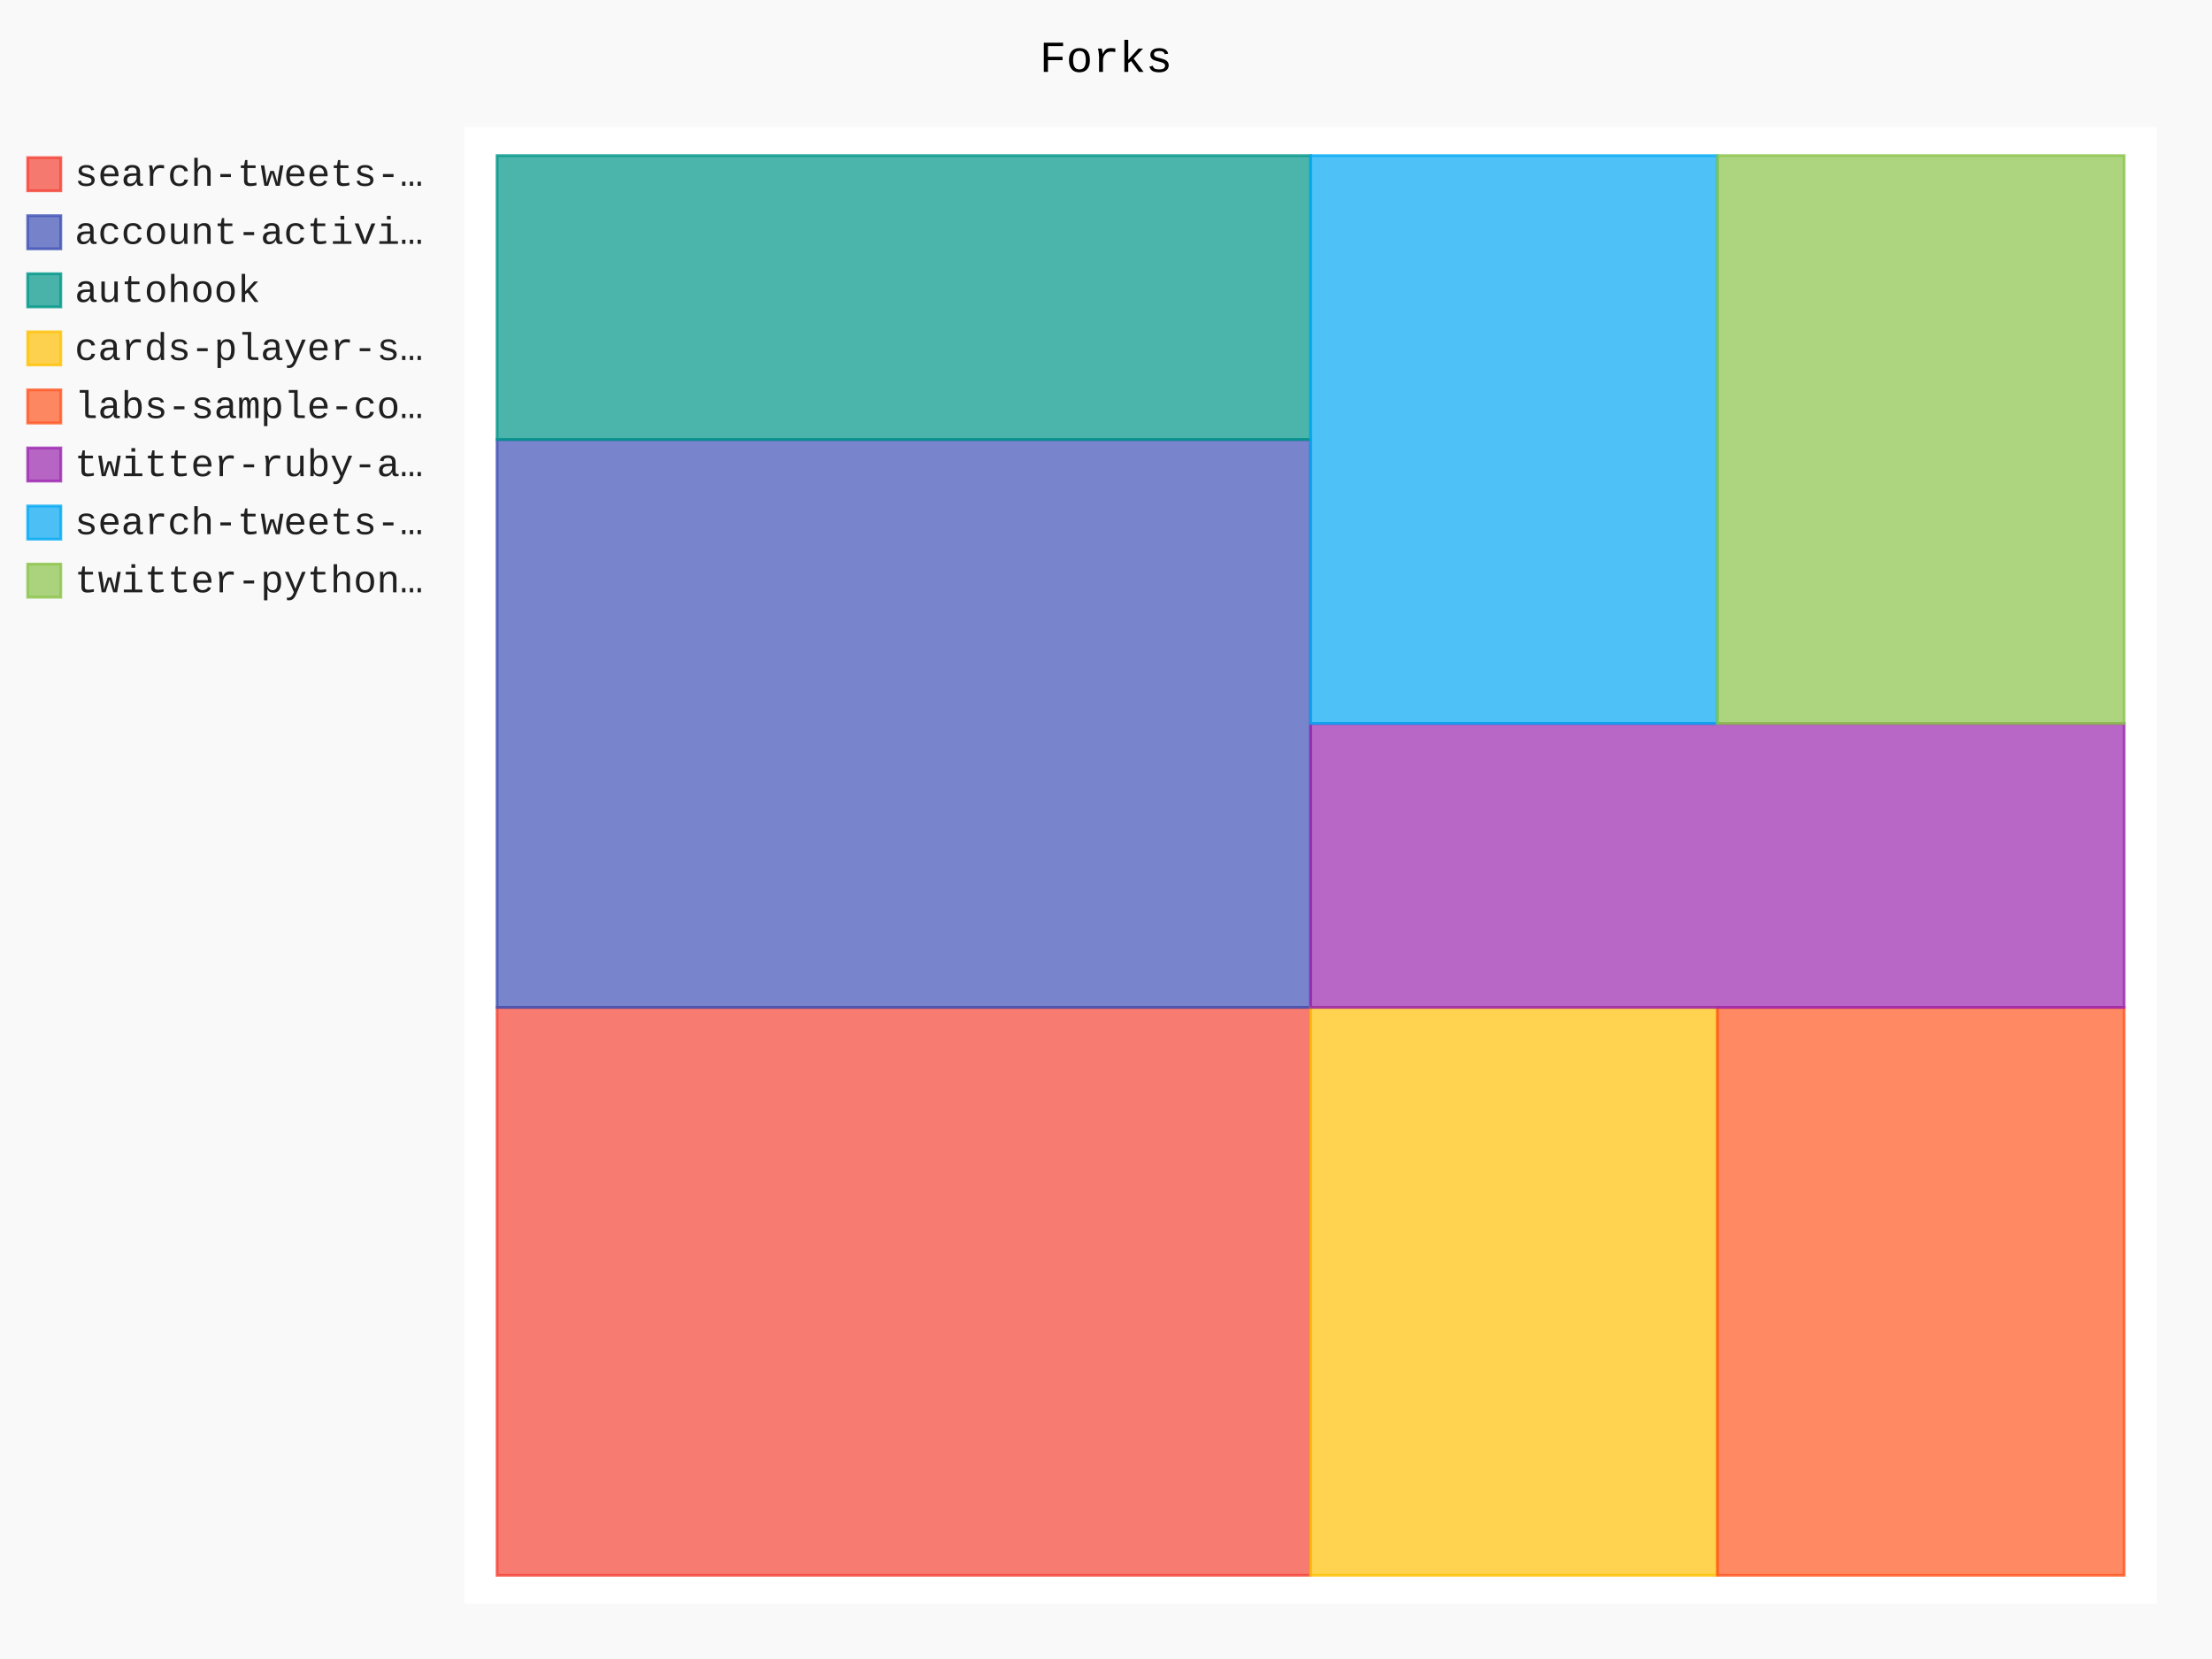
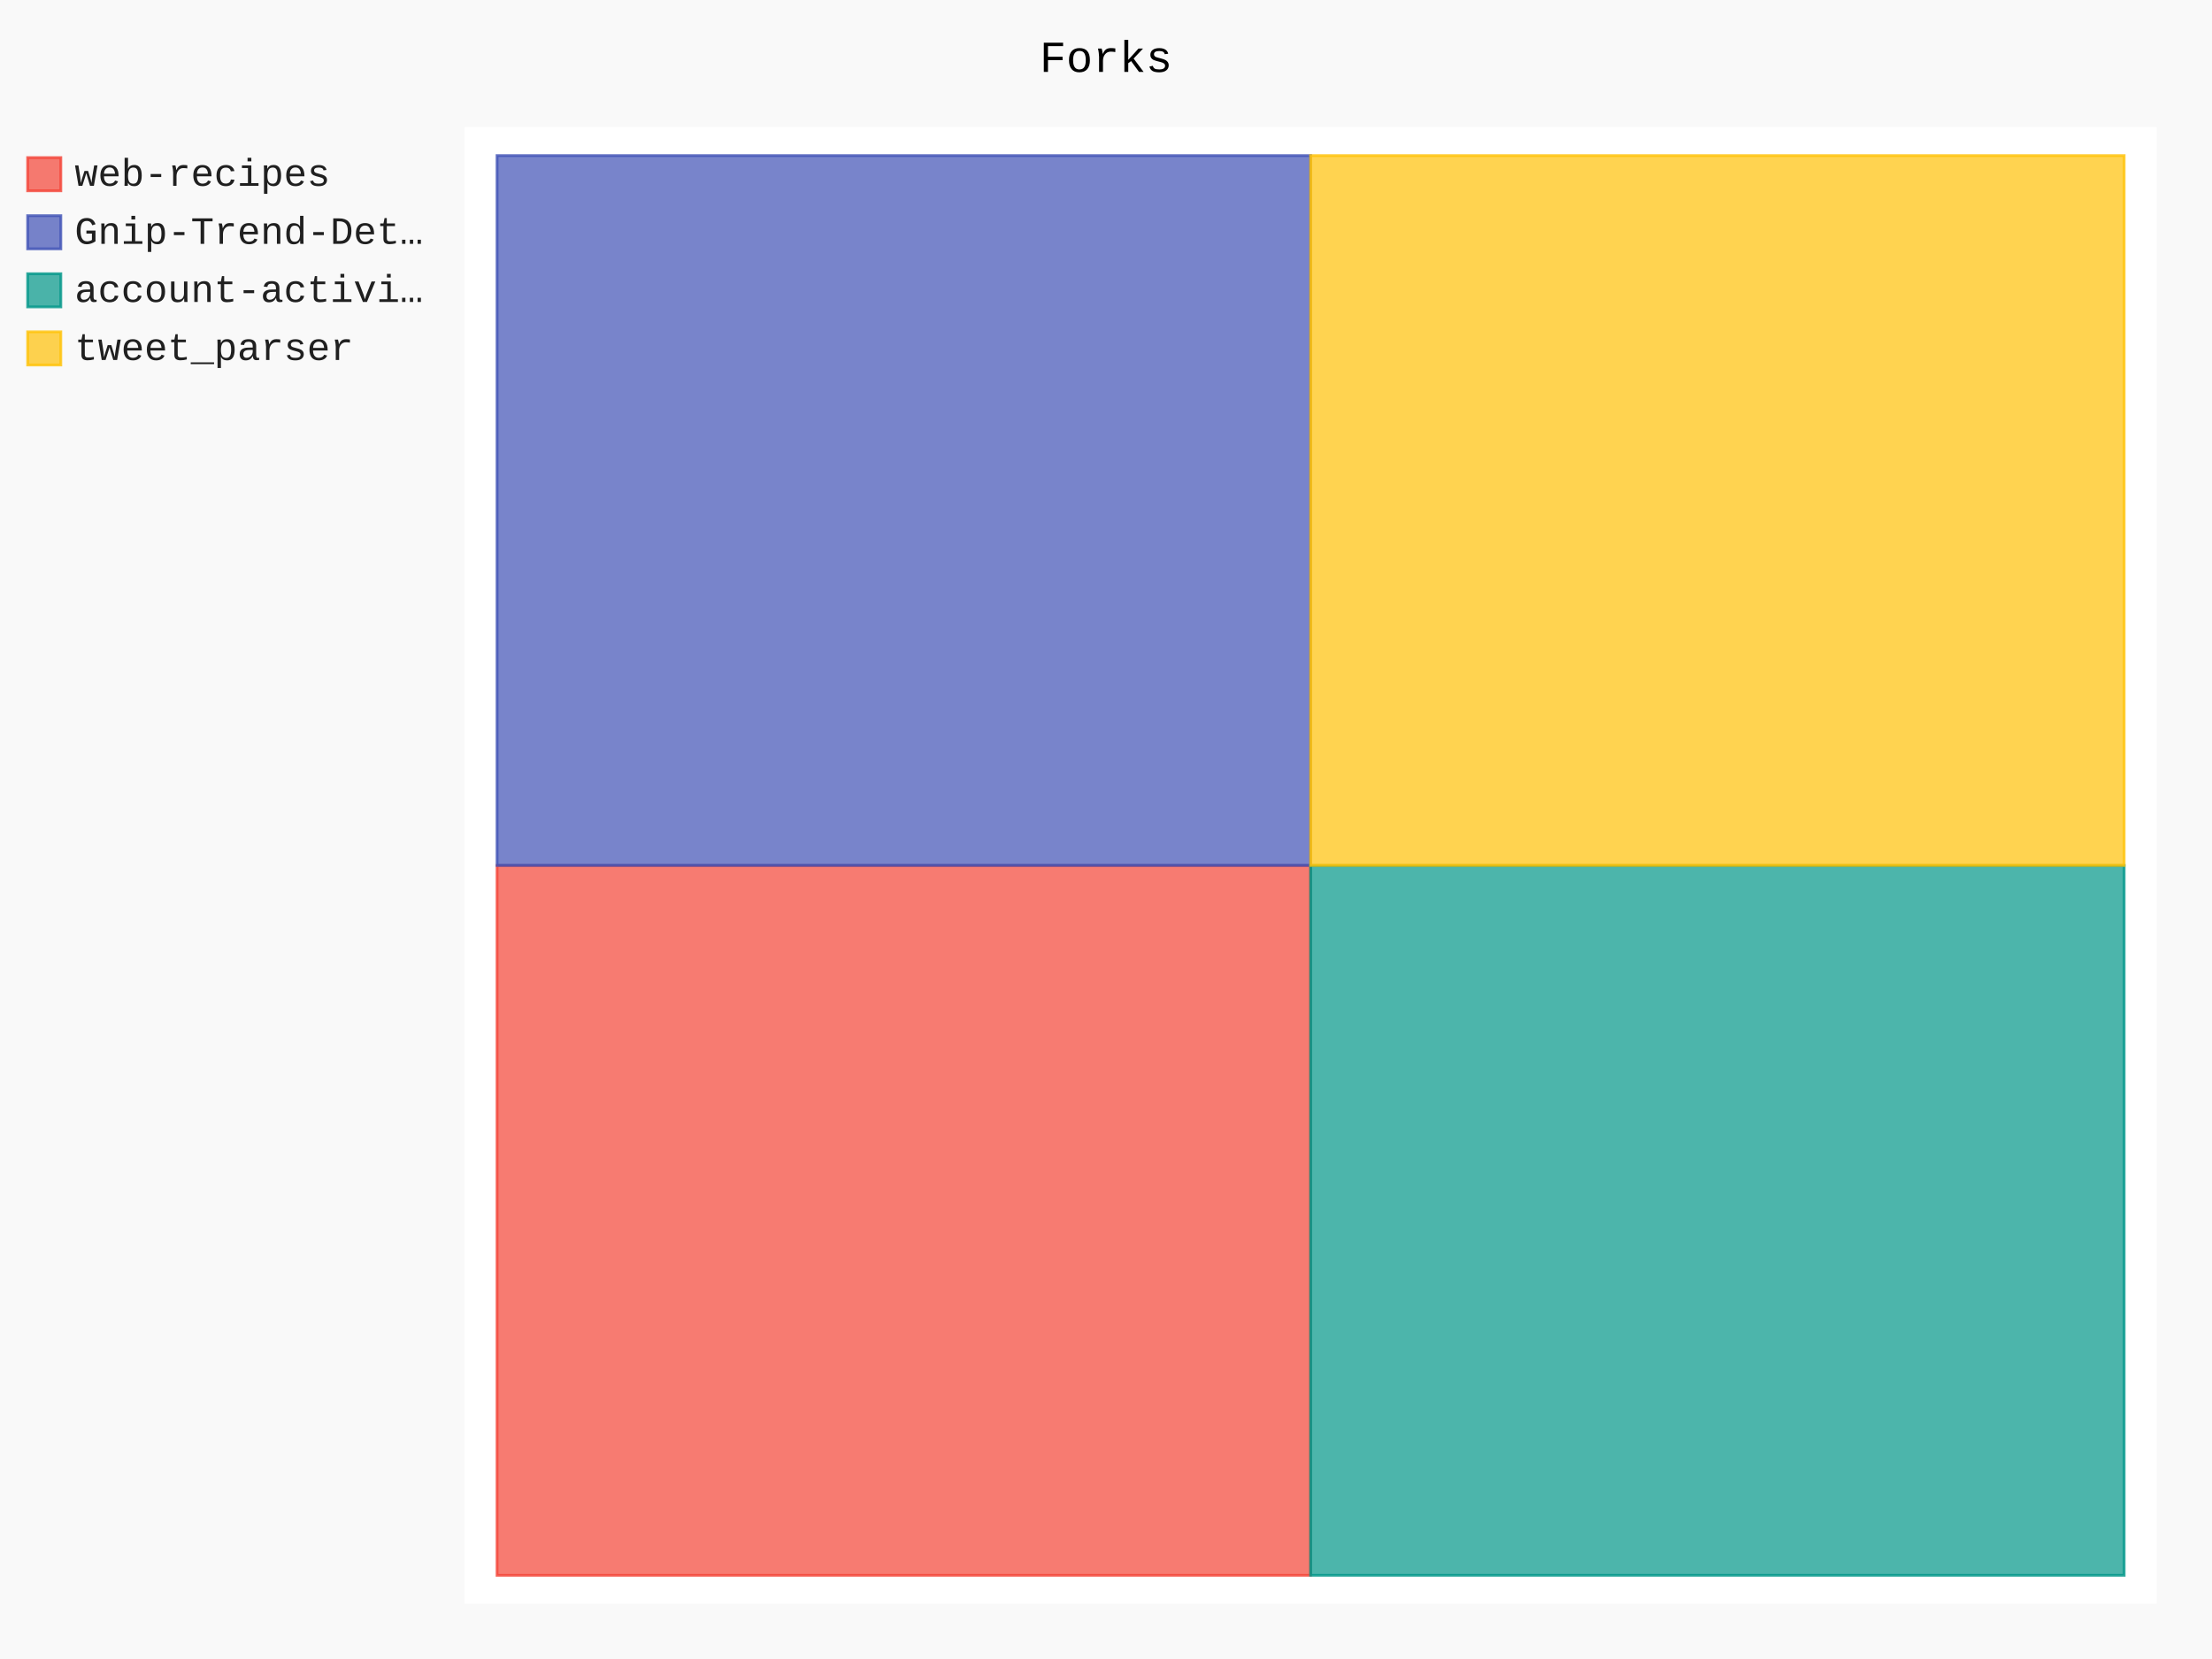
- <svg xmlns="http://www.w3.org/2000/svg" class="pygal-chart" id="chart-745d54a5-2ab3-4bd9-b080-3b18c7b1e438" viewBox="0 0 800 600">
+ <svg xmlns="http://www.w3.org/2000/svg" class="pygal-chart" id="chart-51eeda90-da67-423a-97f6-ecddbd1076d2" viewBox="0 0 800 600">
  <defs>
-     <style type="text/css">#chart-745d54a5-2ab3-4bd9-b080-3b18c7b1e438{-webkit-user-select:none;-webkit-font-smoothing:antialiased;font-family:Consolas,"Liberation Mono",Menlo,Courier,monospace}#chart-745d54a5-2ab3-4bd9-b080-3b18c7b1e438 .title{font-family:Consolas,"Liberation Mono",Menlo,Courier,monospace;font-size:16px}#chart-745d54a5-2ab3-4bd9-b080-3b18c7b1e438 .legends .legend text{font-family:Consolas,"Liberation Mono",Menlo,Courier,monospace;font-size:14px}#chart-745d54a5-2ab3-4bd9-b080-3b18c7b1e438 .axis text{font-family:Consolas,"Liberation Mono",Menlo,Courier,monospace;font-size:10px}#chart-745d54a5-2ab3-4bd9-b080-3b18c7b1e438 .axis text.major{font-family:Consolas,"Liberation Mono",Menlo,Courier,monospace;font-size:10px}#chart-745d54a5-2ab3-4bd9-b080-3b18c7b1e438 .text-overlay text.value{font-family:Consolas,"Liberation Mono",Menlo,Courier,monospace;font-size:16px}#chart-745d54a5-2ab3-4bd9-b080-3b18c7b1e438 .text-overlay text.label{font-family:Consolas,"Liberation Mono",Menlo,Courier,monospace;font-size:10px}#chart-745d54a5-2ab3-4bd9-b080-3b18c7b1e438 .tooltip{font-family:Consolas,"Liberation Mono",Menlo,Courier,monospace;font-size:14px}#chart-745d54a5-2ab3-4bd9-b080-3b18c7b1e438 text.no_data{font-family:Consolas,"Liberation Mono",Menlo,Courier,monospace;font-size:64px}
- #chart-745d54a5-2ab3-4bd9-b080-3b18c7b1e438{background-color:rgba(249,249,249,1)}#chart-745d54a5-2ab3-4bd9-b080-3b18c7b1e438 path,#chart-745d54a5-2ab3-4bd9-b080-3b18c7b1e438 line,#chart-745d54a5-2ab3-4bd9-b080-3b18c7b1e438 rect,#chart-745d54a5-2ab3-4bd9-b080-3b18c7b1e438 circle{-webkit-transition:150ms;-moz-transition:150ms;transition:150ms}#chart-745d54a5-2ab3-4bd9-b080-3b18c7b1e438 .graph &gt; .background{fill:rgba(249,249,249,1)}#chart-745d54a5-2ab3-4bd9-b080-3b18c7b1e438 .plot &gt; .background{fill:rgba(255,255,255,1)}#chart-745d54a5-2ab3-4bd9-b080-3b18c7b1e438 .graph{fill:rgba(0,0,0,.87)}#chart-745d54a5-2ab3-4bd9-b080-3b18c7b1e438 text.no_data{fill:rgba(0,0,0,1)}#chart-745d54a5-2ab3-4bd9-b080-3b18c7b1e438 .title{fill:rgba(0,0,0,1)}#chart-745d54a5-2ab3-4bd9-b080-3b18c7b1e438 .legends .legend text{fill:rgba(0,0,0,.87)}#chart-745d54a5-2ab3-4bd9-b080-3b18c7b1e438 .legends .legend:hover text{fill:rgba(0,0,0,1)}#chart-745d54a5-2ab3-4bd9-b080-3b18c7b1e438 .axis .line{stroke:rgba(0,0,0,1)}#chart-745d54a5-2ab3-4bd9-b080-3b18c7b1e438 .axis .guide.line{stroke:rgba(0,0,0,.54)}#chart-745d54a5-2ab3-4bd9-b080-3b18c7b1e438 .axis .major.line{stroke:rgba(0,0,0,.87)}#chart-745d54a5-2ab3-4bd9-b080-3b18c7b1e438 .axis text.major{fill:rgba(0,0,0,1)}#chart-745d54a5-2ab3-4bd9-b080-3b18c7b1e438 .axis.y .guides:hover .guide.line,#chart-745d54a5-2ab3-4bd9-b080-3b18c7b1e438 .line-graph .axis.x .guides:hover .guide.line,#chart-745d54a5-2ab3-4bd9-b080-3b18c7b1e438 .stackedline-graph .axis.x .guides:hover .guide.line,#chart-745d54a5-2ab3-4bd9-b080-3b18c7b1e438 .xy-graph .axis.x .guides:hover .guide.line{stroke:rgba(0,0,0,1)}#chart-745d54a5-2ab3-4bd9-b080-3b18c7b1e438 .axis .guides:hover text{fill:rgba(0,0,0,1)}#chart-745d54a5-2ab3-4bd9-b080-3b18c7b1e438 .reactive{fill-opacity:.7;stroke-opacity:.8}#chart-745d54a5-2ab3-4bd9-b080-3b18c7b1e438 .ci{stroke:rgba(0,0,0,.87)}#chart-745d54a5-2ab3-4bd9-b080-3b18c7b1e438 .reactive.active,#chart-745d54a5-2ab3-4bd9-b080-3b18c7b1e438 .active .reactive{fill-opacity:.8;stroke-opacity:.9;stroke-width:4}#chart-745d54a5-2ab3-4bd9-b080-3b18c7b1e438 .ci .reactive.active{stroke-width:1.5}#chart-745d54a5-2ab3-4bd9-b080-3b18c7b1e438 .series text{fill:rgba(0,0,0,1)}#chart-745d54a5-2ab3-4bd9-b080-3b18c7b1e438 .tooltip rect{fill:rgba(255,255,255,1);stroke:rgba(0,0,0,1);-webkit-transition:opacity 150ms;-moz-transition:opacity 150ms;transition:opacity 150ms}#chart-745d54a5-2ab3-4bd9-b080-3b18c7b1e438 .tooltip .label{fill:rgba(0,0,0,.87)}#chart-745d54a5-2ab3-4bd9-b080-3b18c7b1e438 .tooltip .label{fill:rgba(0,0,0,.87)}#chart-745d54a5-2ab3-4bd9-b080-3b18c7b1e438 .tooltip .legend{font-size:.8em;fill:rgba(0,0,0,.54)}#chart-745d54a5-2ab3-4bd9-b080-3b18c7b1e438 .tooltip .x_label{font-size:.6em;fill:rgba(0,0,0,1)}#chart-745d54a5-2ab3-4bd9-b080-3b18c7b1e438 .tooltip .xlink{font-size:.5em;text-decoration:underline}#chart-745d54a5-2ab3-4bd9-b080-3b18c7b1e438 .tooltip .value{font-size:1.5em}#chart-745d54a5-2ab3-4bd9-b080-3b18c7b1e438 .bound{font-size:.5em}#chart-745d54a5-2ab3-4bd9-b080-3b18c7b1e438 .max-value{font-size:.75em;fill:rgba(0,0,0,.54)}#chart-745d54a5-2ab3-4bd9-b080-3b18c7b1e438 .map-element{fill:rgba(255,255,255,1);stroke:rgba(0,0,0,.54) !important}#chart-745d54a5-2ab3-4bd9-b080-3b18c7b1e438 .map-element .reactive{fill-opacity:inherit;stroke-opacity:inherit}#chart-745d54a5-2ab3-4bd9-b080-3b18c7b1e438 .color-0,#chart-745d54a5-2ab3-4bd9-b080-3b18c7b1e438 .color-0 a:visited{stroke:#F44336;fill:#F44336}#chart-745d54a5-2ab3-4bd9-b080-3b18c7b1e438 .color-1,#chart-745d54a5-2ab3-4bd9-b080-3b18c7b1e438 .color-1 a:visited{stroke:#3F51B5;fill:#3F51B5}#chart-745d54a5-2ab3-4bd9-b080-3b18c7b1e438 .color-2,#chart-745d54a5-2ab3-4bd9-b080-3b18c7b1e438 .color-2 a:visited{stroke:#009688;fill:#009688}#chart-745d54a5-2ab3-4bd9-b080-3b18c7b1e438 .color-3,#chart-745d54a5-2ab3-4bd9-b080-3b18c7b1e438 .color-3 a:visited{stroke:#FFC107;fill:#FFC107}#chart-745d54a5-2ab3-4bd9-b080-3b18c7b1e438 .color-4,#chart-745d54a5-2ab3-4bd9-b080-3b18c7b1e438 .color-4 a:visited{stroke:#FF5722;fill:#FF5722}#chart-745d54a5-2ab3-4bd9-b080-3b18c7b1e438 .color-5,#chart-745d54a5-2ab3-4bd9-b080-3b18c7b1e438 .color-5 a:visited{stroke:#9C27B0;fill:#9C27B0}#chart-745d54a5-2ab3-4bd9-b080-3b18c7b1e438 .color-6,#chart-745d54a5-2ab3-4bd9-b080-3b18c7b1e438 .color-6 a:visited{stroke:#03A9F4;fill:#03A9F4}#chart-745d54a5-2ab3-4bd9-b080-3b18c7b1e438 .color-7,#chart-745d54a5-2ab3-4bd9-b080-3b18c7b1e438 .color-7 a:visited{stroke:#8BC34A;fill:#8BC34A}#chart-745d54a5-2ab3-4bd9-b080-3b18c7b1e438 .text-overlay .color-0 text{fill:black}#chart-745d54a5-2ab3-4bd9-b080-3b18c7b1e438 .text-overlay .color-1 text{fill:black}#chart-745d54a5-2ab3-4bd9-b080-3b18c7b1e438 .text-overlay .color-2 text{fill:black}#chart-745d54a5-2ab3-4bd9-b080-3b18c7b1e438 .text-overlay .color-3 text{fill:black}#chart-745d54a5-2ab3-4bd9-b080-3b18c7b1e438 .text-overlay .color-4 text{fill:black}#chart-745d54a5-2ab3-4bd9-b080-3b18c7b1e438 .text-overlay .color-5 text{fill:black}#chart-745d54a5-2ab3-4bd9-b080-3b18c7b1e438 .text-overlay .color-6 text{fill:black}#chart-745d54a5-2ab3-4bd9-b080-3b18c7b1e438 .text-overlay .color-7 text{fill:black}
- #chart-745d54a5-2ab3-4bd9-b080-3b18c7b1e438 text.no_data{text-anchor:middle}#chart-745d54a5-2ab3-4bd9-b080-3b18c7b1e438 .guide.line{fill:none}#chart-745d54a5-2ab3-4bd9-b080-3b18c7b1e438 .centered{text-anchor:middle}#chart-745d54a5-2ab3-4bd9-b080-3b18c7b1e438 .title{text-anchor:middle}#chart-745d54a5-2ab3-4bd9-b080-3b18c7b1e438 .legends .legend text{fill-opacity:1}#chart-745d54a5-2ab3-4bd9-b080-3b18c7b1e438 .axis.x text{text-anchor:middle}#chart-745d54a5-2ab3-4bd9-b080-3b18c7b1e438 .axis.x:not(.web) text[transform]{text-anchor:start}#chart-745d54a5-2ab3-4bd9-b080-3b18c7b1e438 .axis.x:not(.web) text[transform].backwards{text-anchor:end}#chart-745d54a5-2ab3-4bd9-b080-3b18c7b1e438 .axis.y text{text-anchor:end}#chart-745d54a5-2ab3-4bd9-b080-3b18c7b1e438 .axis.y text[transform].backwards{text-anchor:start}#chart-745d54a5-2ab3-4bd9-b080-3b18c7b1e438 .axis.y2 text{text-anchor:start}#chart-745d54a5-2ab3-4bd9-b080-3b18c7b1e438 .axis.y2 text[transform].backwards{text-anchor:end}#chart-745d54a5-2ab3-4bd9-b080-3b18c7b1e438 .axis .guide.line{stroke-dasharray:4,4}#chart-745d54a5-2ab3-4bd9-b080-3b18c7b1e438 .axis .major.guide.line{stroke-dasharray:6,6}#chart-745d54a5-2ab3-4bd9-b080-3b18c7b1e438 .horizontal .axis.y .guide.line,#chart-745d54a5-2ab3-4bd9-b080-3b18c7b1e438 .horizontal .axis.y2 .guide.line,#chart-745d54a5-2ab3-4bd9-b080-3b18c7b1e438 .vertical .axis.x .guide.line{opacity:0}#chart-745d54a5-2ab3-4bd9-b080-3b18c7b1e438 .horizontal .axis.always_show .guide.line,#chart-745d54a5-2ab3-4bd9-b080-3b18c7b1e438 .vertical .axis.always_show .guide.line{opacity:1 !important}#chart-745d54a5-2ab3-4bd9-b080-3b18c7b1e438 .axis.y .guides:hover .guide.line,#chart-745d54a5-2ab3-4bd9-b080-3b18c7b1e438 .axis.y2 .guides:hover .guide.line,#chart-745d54a5-2ab3-4bd9-b080-3b18c7b1e438 .axis.x .guides:hover .guide.line{opacity:1}#chart-745d54a5-2ab3-4bd9-b080-3b18c7b1e438 .axis .guides:hover text{opacity:1}#chart-745d54a5-2ab3-4bd9-b080-3b18c7b1e438 .nofill{fill:none}#chart-745d54a5-2ab3-4bd9-b080-3b18c7b1e438 .subtle-fill{fill-opacity:.2}#chart-745d54a5-2ab3-4bd9-b080-3b18c7b1e438 .dot{stroke-width:1px;fill-opacity:1}#chart-745d54a5-2ab3-4bd9-b080-3b18c7b1e438 .dot.active{stroke-width:5px}#chart-745d54a5-2ab3-4bd9-b080-3b18c7b1e438 .dot.negative{fill:transparent}#chart-745d54a5-2ab3-4bd9-b080-3b18c7b1e438 text,#chart-745d54a5-2ab3-4bd9-b080-3b18c7b1e438 tspan{stroke:none !important}#chart-745d54a5-2ab3-4bd9-b080-3b18c7b1e438 .series text.active{opacity:1}#chart-745d54a5-2ab3-4bd9-b080-3b18c7b1e438 .tooltip rect{fill-opacity:.95;stroke-width:.5}#chart-745d54a5-2ab3-4bd9-b080-3b18c7b1e438 .tooltip text{fill-opacity:1}#chart-745d54a5-2ab3-4bd9-b080-3b18c7b1e438 .showable{visibility:hidden}#chart-745d54a5-2ab3-4bd9-b080-3b18c7b1e438 .showable.shown{visibility:visible}#chart-745d54a5-2ab3-4bd9-b080-3b18c7b1e438 .gauge-background{fill:rgba(229,229,229,1);stroke:none}#chart-745d54a5-2ab3-4bd9-b080-3b18c7b1e438 .bg-lines{stroke:rgba(249,249,249,1);stroke-width:2px}</style>
+     <style type="text/css">#chart-51eeda90-da67-423a-97f6-ecddbd1076d2{-webkit-user-select:none;-webkit-font-smoothing:antialiased;font-family:Consolas,"Liberation Mono",Menlo,Courier,monospace}#chart-51eeda90-da67-423a-97f6-ecddbd1076d2 .title{font-family:Consolas,"Liberation Mono",Menlo,Courier,monospace;font-size:16px}#chart-51eeda90-da67-423a-97f6-ecddbd1076d2 .legends .legend text{font-family:Consolas,"Liberation Mono",Menlo,Courier,monospace;font-size:14px}#chart-51eeda90-da67-423a-97f6-ecddbd1076d2 .axis text{font-family:Consolas,"Liberation Mono",Menlo,Courier,monospace;font-size:10px}#chart-51eeda90-da67-423a-97f6-ecddbd1076d2 .axis text.major{font-family:Consolas,"Liberation Mono",Menlo,Courier,monospace;font-size:10px}#chart-51eeda90-da67-423a-97f6-ecddbd1076d2 .text-overlay text.value{font-family:Consolas,"Liberation Mono",Menlo,Courier,monospace;font-size:16px}#chart-51eeda90-da67-423a-97f6-ecddbd1076d2 .text-overlay text.label{font-family:Consolas,"Liberation Mono",Menlo,Courier,monospace;font-size:10px}#chart-51eeda90-da67-423a-97f6-ecddbd1076d2 .tooltip{font-family:Consolas,"Liberation Mono",Menlo,Courier,monospace;font-size:14px}#chart-51eeda90-da67-423a-97f6-ecddbd1076d2 text.no_data{font-family:Consolas,"Liberation Mono",Menlo,Courier,monospace;font-size:64px}
+ #chart-51eeda90-da67-423a-97f6-ecddbd1076d2{background-color:rgba(249,249,249,1)}#chart-51eeda90-da67-423a-97f6-ecddbd1076d2 path,#chart-51eeda90-da67-423a-97f6-ecddbd1076d2 line,#chart-51eeda90-da67-423a-97f6-ecddbd1076d2 rect,#chart-51eeda90-da67-423a-97f6-ecddbd1076d2 circle{-webkit-transition:150ms;-moz-transition:150ms;transition:150ms}#chart-51eeda90-da67-423a-97f6-ecddbd1076d2 .graph &gt; .background{fill:rgba(249,249,249,1)}#chart-51eeda90-da67-423a-97f6-ecddbd1076d2 .plot &gt; .background{fill:rgba(255,255,255,1)}#chart-51eeda90-da67-423a-97f6-ecddbd1076d2 .graph{fill:rgba(0,0,0,.87)}#chart-51eeda90-da67-423a-97f6-ecddbd1076d2 text.no_data{fill:rgba(0,0,0,1)}#chart-51eeda90-da67-423a-97f6-ecddbd1076d2 .title{fill:rgba(0,0,0,1)}#chart-51eeda90-da67-423a-97f6-ecddbd1076d2 .legends .legend text{fill:rgba(0,0,0,.87)}#chart-51eeda90-da67-423a-97f6-ecddbd1076d2 .legends .legend:hover text{fill:rgba(0,0,0,1)}#chart-51eeda90-da67-423a-97f6-ecddbd1076d2 .axis .line{stroke:rgba(0,0,0,1)}#chart-51eeda90-da67-423a-97f6-ecddbd1076d2 .axis .guide.line{stroke:rgba(0,0,0,.54)}#chart-51eeda90-da67-423a-97f6-ecddbd1076d2 .axis .major.line{stroke:rgba(0,0,0,.87)}#chart-51eeda90-da67-423a-97f6-ecddbd1076d2 .axis text.major{fill:rgba(0,0,0,1)}#chart-51eeda90-da67-423a-97f6-ecddbd1076d2 .axis.y .guides:hover .guide.line,#chart-51eeda90-da67-423a-97f6-ecddbd1076d2 .line-graph .axis.x .guides:hover .guide.line,#chart-51eeda90-da67-423a-97f6-ecddbd1076d2 .stackedline-graph .axis.x .guides:hover .guide.line,#chart-51eeda90-da67-423a-97f6-ecddbd1076d2 .xy-graph .axis.x .guides:hover .guide.line{stroke:rgba(0,0,0,1)}#chart-51eeda90-da67-423a-97f6-ecddbd1076d2 .axis .guides:hover text{fill:rgba(0,0,0,1)}#chart-51eeda90-da67-423a-97f6-ecddbd1076d2 .reactive{fill-opacity:.7;stroke-opacity:.8}#chart-51eeda90-da67-423a-97f6-ecddbd1076d2 .ci{stroke:rgba(0,0,0,.87)}#chart-51eeda90-da67-423a-97f6-ecddbd1076d2 .reactive.active,#chart-51eeda90-da67-423a-97f6-ecddbd1076d2 .active .reactive{fill-opacity:.8;stroke-opacity:.9;stroke-width:4}#chart-51eeda90-da67-423a-97f6-ecddbd1076d2 .ci .reactive.active{stroke-width:1.5}#chart-51eeda90-da67-423a-97f6-ecddbd1076d2 .series text{fill:rgba(0,0,0,1)}#chart-51eeda90-da67-423a-97f6-ecddbd1076d2 .tooltip rect{fill:rgba(255,255,255,1);stroke:rgba(0,0,0,1);-webkit-transition:opacity 150ms;-moz-transition:opacity 150ms;transition:opacity 150ms}#chart-51eeda90-da67-423a-97f6-ecddbd1076d2 .tooltip .label{fill:rgba(0,0,0,.87)}#chart-51eeda90-da67-423a-97f6-ecddbd1076d2 .tooltip .label{fill:rgba(0,0,0,.87)}#chart-51eeda90-da67-423a-97f6-ecddbd1076d2 .tooltip .legend{font-size:.8em;fill:rgba(0,0,0,.54)}#chart-51eeda90-da67-423a-97f6-ecddbd1076d2 .tooltip .x_label{font-size:.6em;fill:rgba(0,0,0,1)}#chart-51eeda90-da67-423a-97f6-ecddbd1076d2 .tooltip .xlink{font-size:.5em;text-decoration:underline}#chart-51eeda90-da67-423a-97f6-ecddbd1076d2 .tooltip .value{font-size:1.5em}#chart-51eeda90-da67-423a-97f6-ecddbd1076d2 .bound{font-size:.5em}#chart-51eeda90-da67-423a-97f6-ecddbd1076d2 .max-value{font-size:.75em;fill:rgba(0,0,0,.54)}#chart-51eeda90-da67-423a-97f6-ecddbd1076d2 .map-element{fill:rgba(255,255,255,1);stroke:rgba(0,0,0,.54) !important}#chart-51eeda90-da67-423a-97f6-ecddbd1076d2 .map-element .reactive{fill-opacity:inherit;stroke-opacity:inherit}#chart-51eeda90-da67-423a-97f6-ecddbd1076d2 .color-0,#chart-51eeda90-da67-423a-97f6-ecddbd1076d2 .color-0 a:visited{stroke:#F44336;fill:#F44336}#chart-51eeda90-da67-423a-97f6-ecddbd1076d2 .color-1,#chart-51eeda90-da67-423a-97f6-ecddbd1076d2 .color-1 a:visited{stroke:#3F51B5;fill:#3F51B5}#chart-51eeda90-da67-423a-97f6-ecddbd1076d2 .color-2,#chart-51eeda90-da67-423a-97f6-ecddbd1076d2 .color-2 a:visited{stroke:#009688;fill:#009688}#chart-51eeda90-da67-423a-97f6-ecddbd1076d2 .color-3,#chart-51eeda90-da67-423a-97f6-ecddbd1076d2 .color-3 a:visited{stroke:#FFC107;fill:#FFC107}#chart-51eeda90-da67-423a-97f6-ecddbd1076d2 .text-overlay .color-0 text{fill:black}#chart-51eeda90-da67-423a-97f6-ecddbd1076d2 .text-overlay .color-1 text{fill:black}#chart-51eeda90-da67-423a-97f6-ecddbd1076d2 .text-overlay .color-2 text{fill:black}#chart-51eeda90-da67-423a-97f6-ecddbd1076d2 .text-overlay .color-3 text{fill:black}
+ #chart-51eeda90-da67-423a-97f6-ecddbd1076d2 text.no_data{text-anchor:middle}#chart-51eeda90-da67-423a-97f6-ecddbd1076d2 .guide.line{fill:none}#chart-51eeda90-da67-423a-97f6-ecddbd1076d2 .centered{text-anchor:middle}#chart-51eeda90-da67-423a-97f6-ecddbd1076d2 .title{text-anchor:middle}#chart-51eeda90-da67-423a-97f6-ecddbd1076d2 .legends .legend text{fill-opacity:1}#chart-51eeda90-da67-423a-97f6-ecddbd1076d2 .axis.x text{text-anchor:middle}#chart-51eeda90-da67-423a-97f6-ecddbd1076d2 .axis.x:not(.web) text[transform]{text-anchor:start}#chart-51eeda90-da67-423a-97f6-ecddbd1076d2 .axis.x:not(.web) text[transform].backwards{text-anchor:end}#chart-51eeda90-da67-423a-97f6-ecddbd1076d2 .axis.y text{text-anchor:end}#chart-51eeda90-da67-423a-97f6-ecddbd1076d2 .axis.y text[transform].backwards{text-anchor:start}#chart-51eeda90-da67-423a-97f6-ecddbd1076d2 .axis.y2 text{text-anchor:start}#chart-51eeda90-da67-423a-97f6-ecddbd1076d2 .axis.y2 text[transform].backwards{text-anchor:end}#chart-51eeda90-da67-423a-97f6-ecddbd1076d2 .axis .guide.line{stroke-dasharray:4,4}#chart-51eeda90-da67-423a-97f6-ecddbd1076d2 .axis .major.guide.line{stroke-dasharray:6,6}#chart-51eeda90-da67-423a-97f6-ecddbd1076d2 .horizontal .axis.y .guide.line,#chart-51eeda90-da67-423a-97f6-ecddbd1076d2 .horizontal .axis.y2 .guide.line,#chart-51eeda90-da67-423a-97f6-ecddbd1076d2 .vertical .axis.x .guide.line{opacity:0}#chart-51eeda90-da67-423a-97f6-ecddbd1076d2 .horizontal .axis.always_show .guide.line,#chart-51eeda90-da67-423a-97f6-ecddbd1076d2 .vertical .axis.always_show .guide.line{opacity:1 !important}#chart-51eeda90-da67-423a-97f6-ecddbd1076d2 .axis.y .guides:hover .guide.line,#chart-51eeda90-da67-423a-97f6-ecddbd1076d2 .axis.y2 .guides:hover .guide.line,#chart-51eeda90-da67-423a-97f6-ecddbd1076d2 .axis.x .guides:hover .guide.line{opacity:1}#chart-51eeda90-da67-423a-97f6-ecddbd1076d2 .axis .guides:hover text{opacity:1}#chart-51eeda90-da67-423a-97f6-ecddbd1076d2 .nofill{fill:none}#chart-51eeda90-da67-423a-97f6-ecddbd1076d2 .subtle-fill{fill-opacity:.2}#chart-51eeda90-da67-423a-97f6-ecddbd1076d2 .dot{stroke-width:1px;fill-opacity:1}#chart-51eeda90-da67-423a-97f6-ecddbd1076d2 .dot.active{stroke-width:5px}#chart-51eeda90-da67-423a-97f6-ecddbd1076d2 .dot.negative{fill:transparent}#chart-51eeda90-da67-423a-97f6-ecddbd1076d2 text,#chart-51eeda90-da67-423a-97f6-ecddbd1076d2 tspan{stroke:none !important}#chart-51eeda90-da67-423a-97f6-ecddbd1076d2 .series text.active{opacity:1}#chart-51eeda90-da67-423a-97f6-ecddbd1076d2 .tooltip rect{fill-opacity:.95;stroke-width:.5}#chart-51eeda90-da67-423a-97f6-ecddbd1076d2 .tooltip text{fill-opacity:1}#chart-51eeda90-da67-423a-97f6-ecddbd1076d2 .showable{visibility:hidden}#chart-51eeda90-da67-423a-97f6-ecddbd1076d2 .showable.shown{visibility:visible}#chart-51eeda90-da67-423a-97f6-ecddbd1076d2 .gauge-background{fill:rgba(229,229,229,1);stroke:none}#chart-51eeda90-da67-423a-97f6-ecddbd1076d2 .bg-lines{stroke:rgba(249,249,249,1);stroke-width:2px}</style>
  </defs>
  <g class="graph treemap-graph vertical">
    <rect class="background" height="600" width="800" x="0" y="0" />
    <g class="plot" transform="translate(168, 46)">
      <rect class="background" height="534" width="612.0" x="0" y="0" />
      <g class="series serie-0 color-0">
        <g class="rects">
          <g class="rect">
-             <rect class="rect reactive tooltip-trigger" height="205.385" width="294.231" x="11.769" y="318.346" />
+             <rect class="rect reactive tooltip-trigger" height="256.731" width="294.231" x="11.769" y="267.0" />
          </g>
        </g>
      </g>
      <g class="series serie-1 color-1">
        <g class="rects">
          <g class="rect">
-             <rect class="rect reactive tooltip-trigger" height="205.385" width="294.231" x="11.769" y="112.962" />
+             <rect class="rect reactive tooltip-trigger" height="256.731" width="294.231" x="11.769" y="10.269" />
          </g>
        </g>
      </g>
      <g class="series serie-2 color-2">
        <g class="rects">
          <g class="rect">
-             <rect class="rect reactive tooltip-trigger" height="102.692" width="294.231" x="11.769" y="10.269" />
+             <rect class="rect reactive tooltip-trigger" height="256.731" width="294.231" x="306" y="267.0" />
          </g>
        </g>
      </g>
      <g class="series serie-3 color-3">
        <g class="rects">
          <g class="rect">
-             <rect class="rect reactive tooltip-trigger" height="205.385" width="147.115" x="306.0" y="318.346" />
-           </g>
-         </g>
-       </g>
-       <g class="series serie-4 color-4">
-         <g class="rects">
-           <g class="rect">
-             <rect class="rect reactive tooltip-trigger" height="205.385" width="147.115" x="453.115" y="318.346" />
-           </g>
-         </g>
-       </g>
-       <g class="series serie-5 color-5">
-         <g class="rects">
-           <g class="rect">
-             <rect class="rect reactive tooltip-trigger" height="102.692" width="294.231" x="306.0" y="215.654" />
-           </g>
-         </g>
-       </g>
-       <g class="series serie-6 color-6">
-         <g class="rects">
-           <g class="rect">
-             <rect class="rect reactive tooltip-trigger" height="205.385" width="147.115" x="306.0" y="10.269" />
-           </g>
-         </g>
-       </g>
-       <g class="series serie-7 color-7">
-         <g class="rects">
-           <g class="rect">
-             <rect class="rect reactive tooltip-trigger" height="205.385" width="147.115" x="453.115" y="10.269" />
+             <rect class="rect reactive tooltip-trigger" height="256.731" width="294.231" x="306" y="10.269" />
          </g>
        </g>
      </g>
    </g>
    <g class="titles">
      <text class="title plot_title" x="400.0" y="26">Forks</text>
    </g>
    <g class="plot overlay" transform="translate(168, 46)">
      <g class="series serie-0 color-0" />
      <g class="series serie-1 color-1" />
      <g class="series serie-2 color-2" />
      <g class="series serie-3 color-3" />
-       <g class="series serie-4 color-4" />
-       <g class="series serie-5 color-5" />
-       <g class="series serie-6 color-6" />
-       <g class="series serie-7 color-7" />
    </g>
    <g class="plot text-overlay" transform="translate(168, 46)">
      <g class="series serie-0 color-0" />
      <g class="series serie-1 color-1" />
      <g class="series serie-2 color-2" />
      <g class="series serie-3 color-3" />
-       <g class="series serie-4 color-4" />
-       <g class="series serie-5 color-5" />
-       <g class="series serie-6 color-6" />
-       <g class="series serie-7 color-7" />
    </g>
    <g class="plot tooltip-overlay" transform="translate(168, 46)">
      <g class="tooltip" style="opacity: 0" transform="translate(0 0)">
        <rect class="tooltip-box" height="0" rx="0" ry="0" width="0" />
        <g class="text" />
      </g>
    </g>
    <g class="legends" transform="translate(10, 56)">
      <g class="legend reactive activate-serie" id="activate-serie-0">
        <rect class="color-0 reactive" height="12" width="12" x="0.0" y="1.0" />
-         <text x="17.0" y="11.2">search-tweets-…</text>
+         <text x="17.0" y="11.2">web-recipes</text>
      </g>
      <g class="legend reactive activate-serie" id="activate-serie-1">
        <rect class="color-1 reactive" height="12" width="12" x="0.0" y="22.0" />
-         <text x="17.0" y="32.2">account-activi…</text>
+         <text x="17.0" y="32.2">Gnip-Trend-Det…</text>
      </g>
      <g class="legend reactive activate-serie" id="activate-serie-2">
        <rect class="color-2 reactive" height="12" width="12" x="0.0" y="43.0" />
-         <text x="17.0" y="53.2">autohook</text>
+         <text x="17.0" y="53.2">account-activi…</text>
      </g>
      <g class="legend reactive activate-serie" id="activate-serie-3">
        <rect class="color-3 reactive" height="12" width="12" x="0.0" y="64.0" />
-         <text x="17.0" y="74.2">cards-player-s…</text>
-       </g>
-       <g class="legend reactive activate-serie" id="activate-serie-4">
-         <rect class="color-4 reactive" height="12" width="12" x="0.0" y="85.0" />
-         <text x="17.0" y="95.2">labs-sample-co…</text>
-       </g>
-       <g class="legend reactive activate-serie" id="activate-serie-5">
-         <rect class="color-5 reactive" height="12" width="12" x="0.0" y="106.0" />
-         <text x="17.0" y="116.2">twitter-ruby-a…</text>
-       </g>
-       <g class="legend reactive activate-serie" id="activate-serie-6">
-         <rect class="color-6 reactive" height="12" width="12" x="0.0" y="127.0" />
-         <text x="17.0" y="137.2">search-tweets-…</text>
-       </g>
-       <g class="legend reactive activate-serie" id="activate-serie-7">
-         <rect class="color-7 reactive" height="12" width="12" x="0.0" y="148.0" />
-         <text x="17.0" y="158.2">twitter-python…</text>
+         <text x="17.0" y="74.2">tweet_parser</text>
      </g>
    </g>
    <g class="legends" transform="translate(790, 56)" />
  </g>
</svg>
